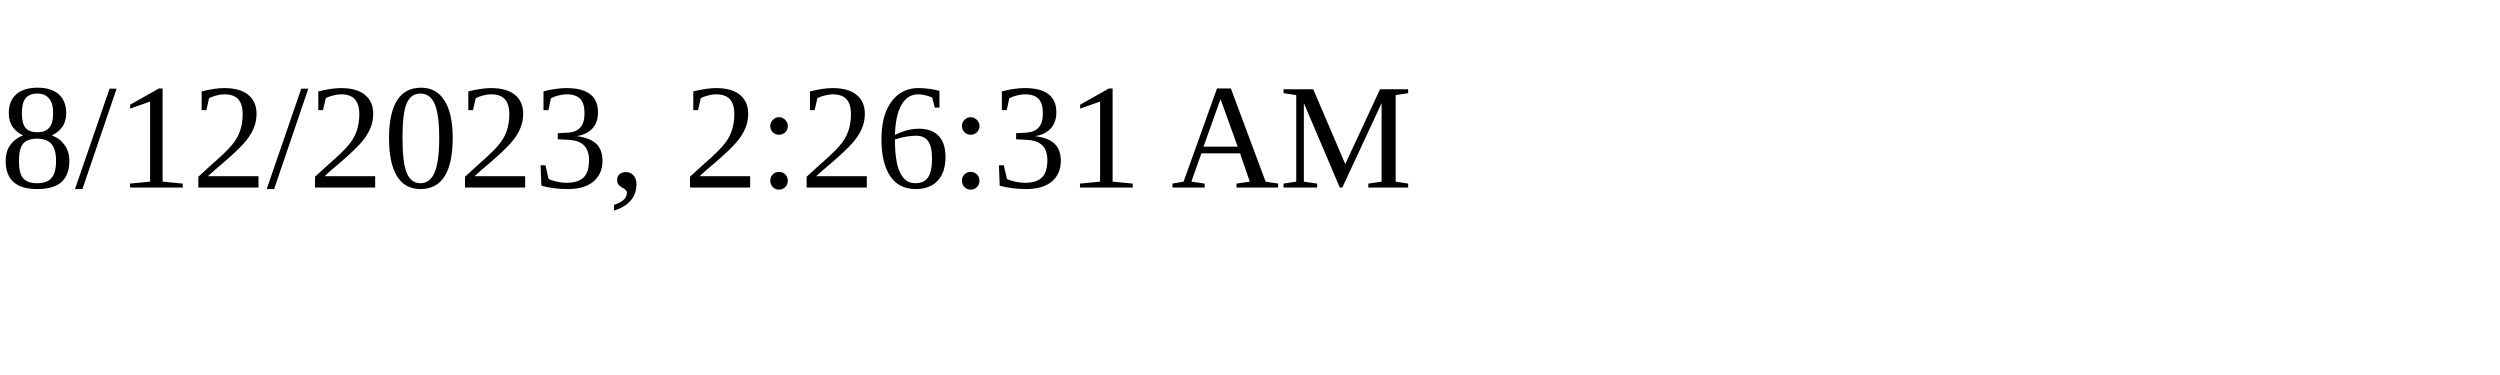
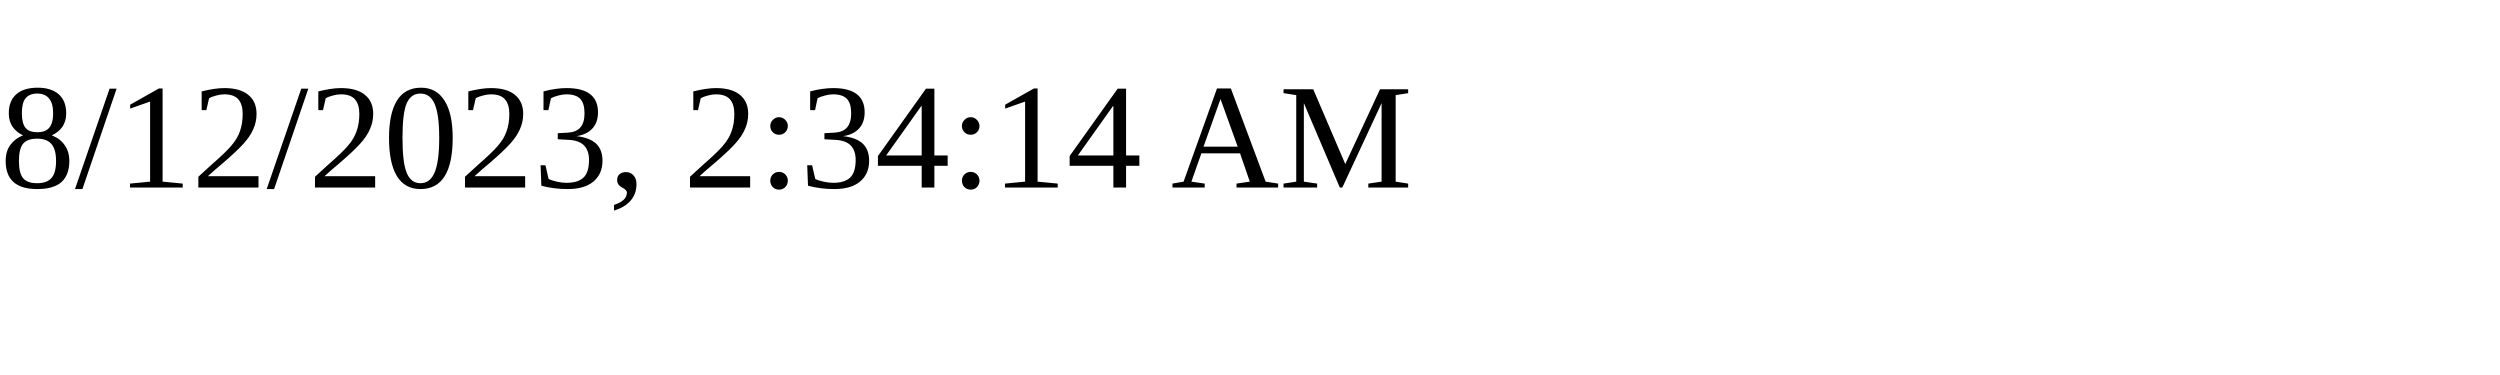
<svg xmlns="http://www.w3.org/2000/svg" height="30" width="200">
-   <text x="0" y="15">8/12/2023, 2:26:31 AM</text>
+   <text x="0" y="15">8/12/2023, 2:34:14 AM</text>
</svg>
